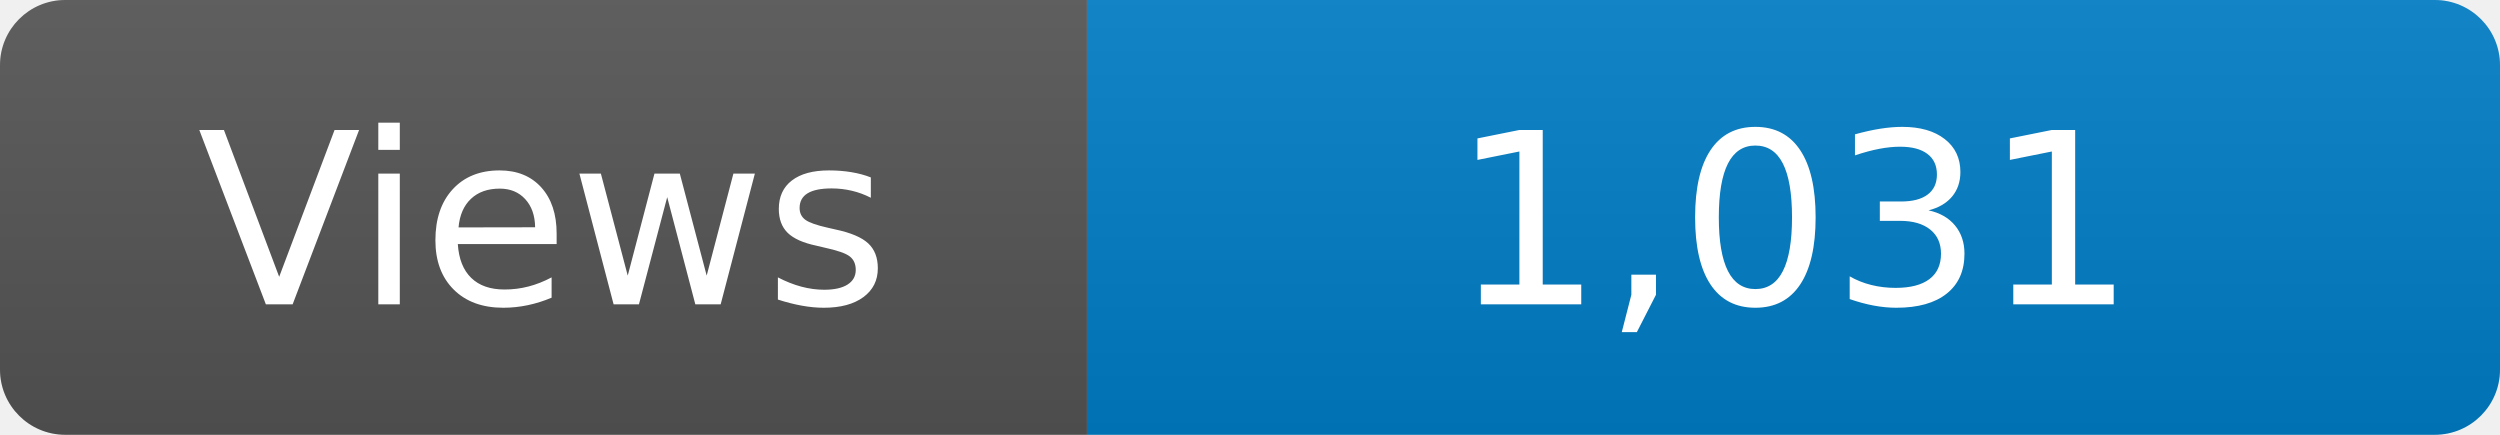
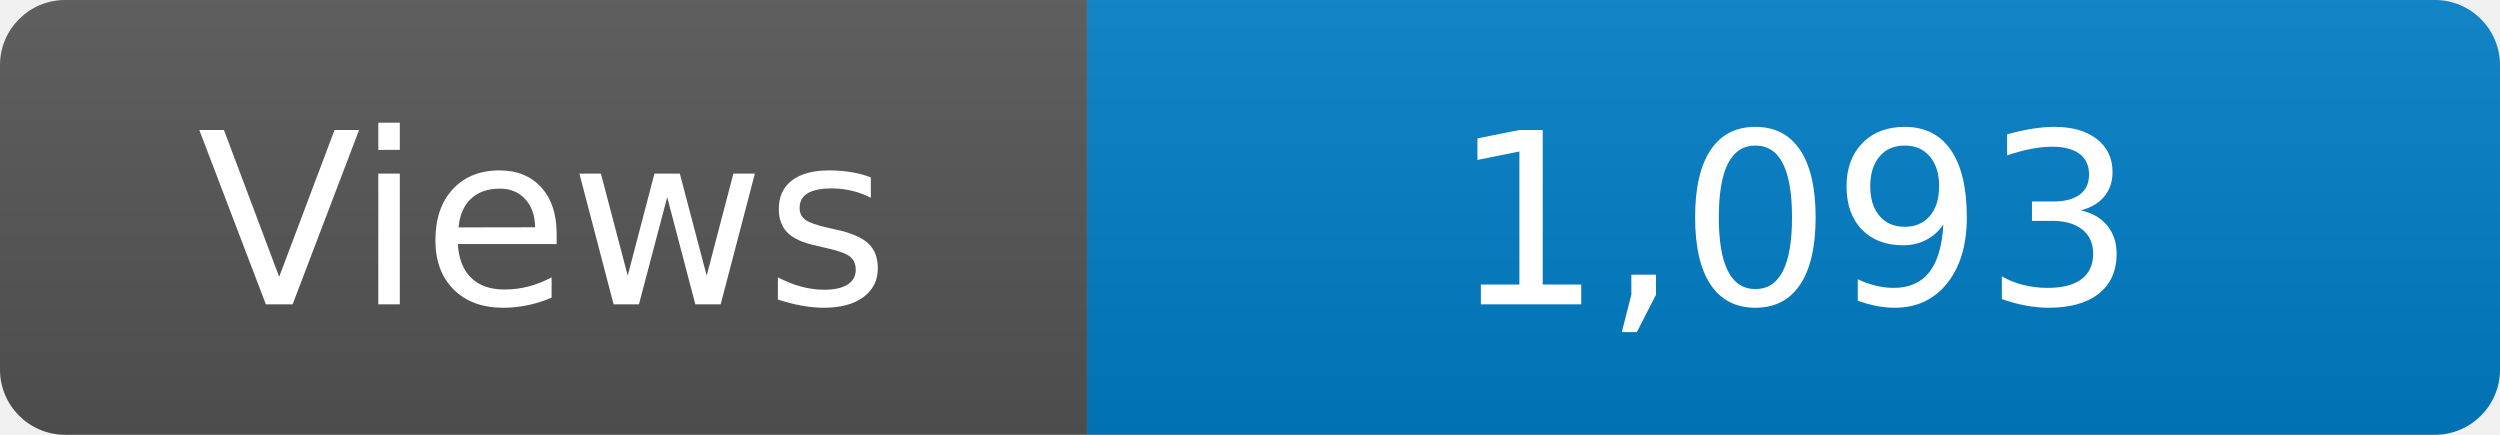
<svg xmlns="http://www.w3.org/2000/svg" width="115" height="20" role="img" aria-label="Maintained?: yes">
  <linearGradient id="s" x2="0" y2="100%">
    <stop offset="0" stop-color="#bbb" stop-opacity=".1" />
    <stop offset="1" stop-opacity=".1" />
  </linearGradient>
  <clipPath id="r">
    <rect width="115" height="20" rx="3" fill="#fff" />
  </clipPath>
  <g clip-path="url(#r)">
    <rect width="50" height="20" fill="#555" />
    <rect x="50" width="160" height="20" fill="#007ec6" />
    <rect width="115" height="20" fill="url(#s)" />
  </g>
  <g fill="#fff" text-anchor="middle" font-family="Verdana,Geneva,DejaVu Sans,sans-serif" font-size="110">
    <text x="250" y="140" transform="scale(.1)" fill="#fff">Views</text>
-     <text x="825" y="140" transform="scale(.1)" fill="#fff">1,031</text>
+     <text x="825" y="140" transform="scale(.1)" fill="#fff">1,093</text>
  </g>
</svg>
